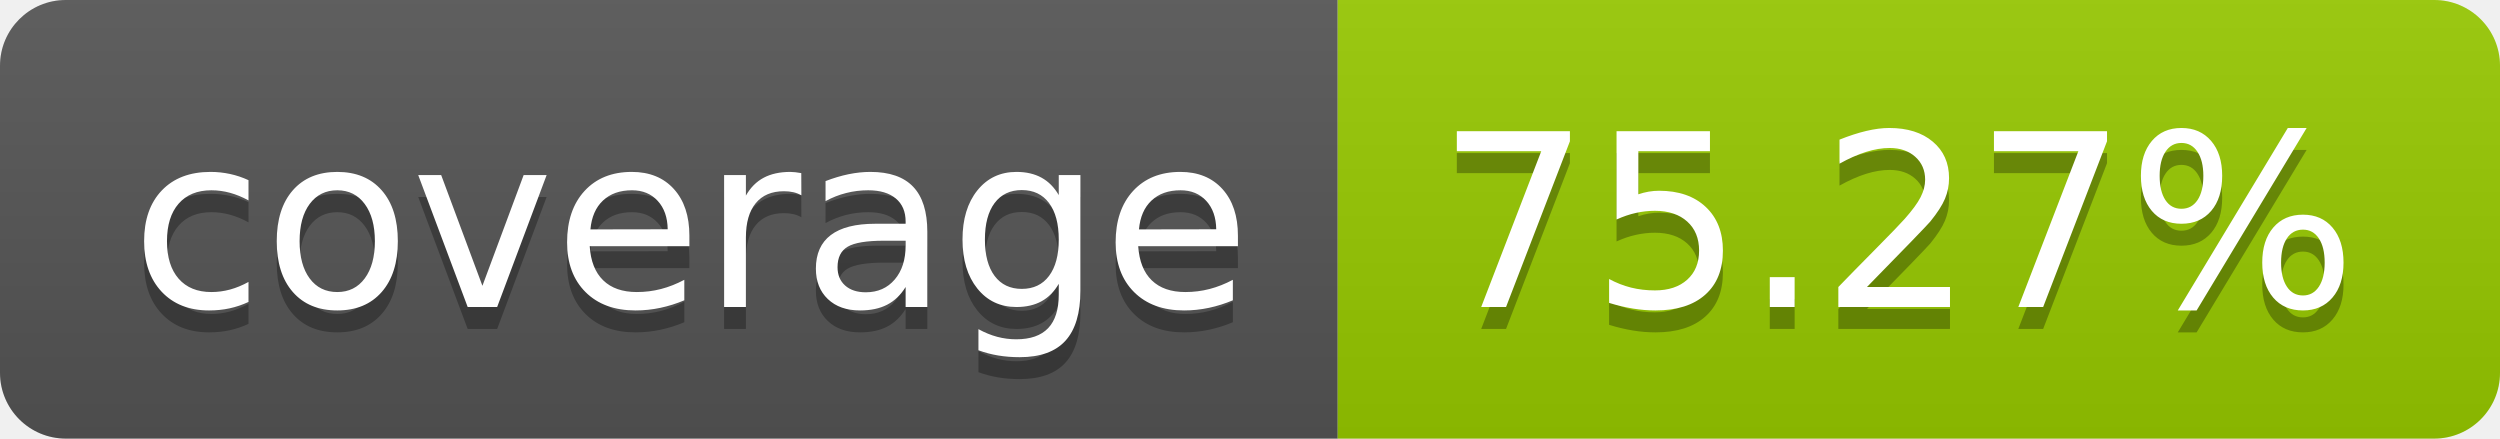
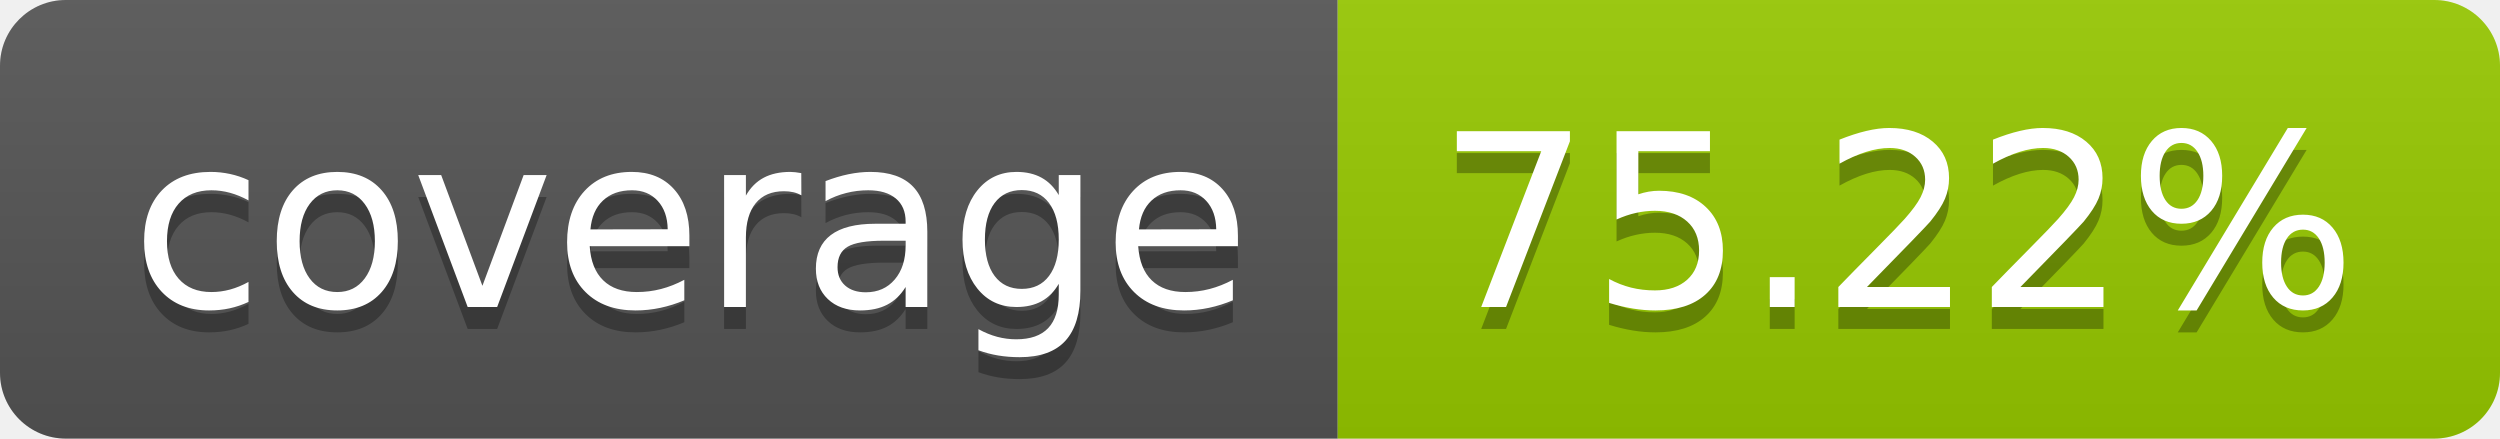
- <svg xmlns="http://www.w3.org/2000/svg" width="114" height="20" role="img" aria-label="coverage: 75.27%">
+ <svg xmlns="http://www.w3.org/2000/svg" width="114" height="20" role="img" aria-label="coverage: 75.22%">
  <linearGradient id="s" x2="0" y2="100%">
    <stop offset="0" stop-color="#bbb" stop-opacity=".1" />
    <stop offset="1" stop-opacity=".1" />
  </linearGradient>
  <clipPath id="r">
    <rect width="114" height="20" rx="3" fill="#fff" />
  </clipPath>
  <g clip-path="url(#r)">
    <rect width="61" height="20" fill="#555" />
    <rect x="61" width="53" height="20" fill="#97ca00" />
    <rect width="114" height="20" fill="url(#s)" />
  </g>
  <g fill="#fff" text-anchor="middle" font-family="Verdana,Geneva,DejaVu Sans,sans-serif" text-rendering="geometricPrecision" font-size="110">
    <text aria-hidden="true" x="315" y="150" fill="#010101" fill-opacity=".3" transform="scale(.1)" textLength="510">coverage</text>
    <text x="315" y="140" transform="scale(.1)" fill="#fff" textLength="510">coverage</text>
-     <text aria-hidden="true" x="865" y="150" fill="#010101" fill-opacity=".3" transform="scale(.1)" textLength="430">75.27%</text>
-     <text x="865" y="140" transform="scale(.1)" fill="#fff" textLength="430">75.27%</text>
+     <text aria-hidden="true" x="865" y="150" fill="#010101" fill-opacity=".3" transform="scale(.1)" textLength="430">75.22%</text>
+     <text x="865" y="140" transform="scale(.1)" fill="#fff" textLength="430">75.22%</text>
  </g>
</svg>
